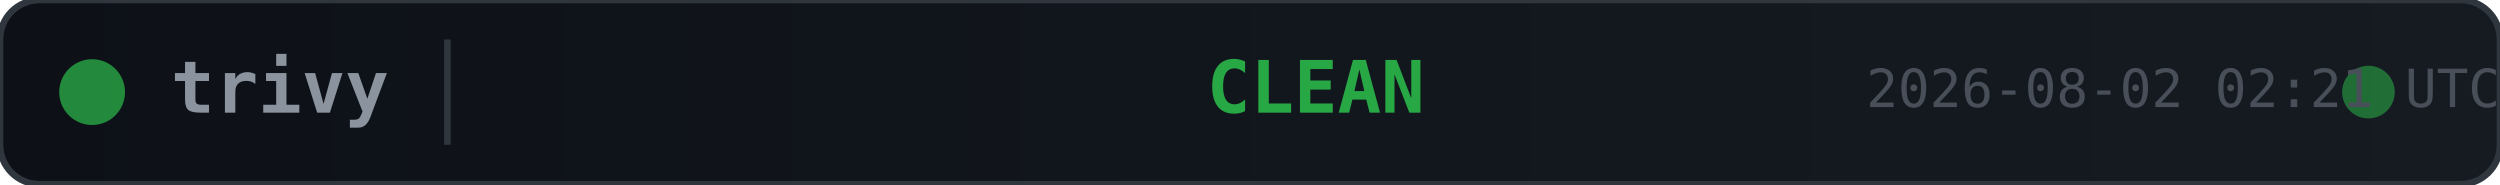
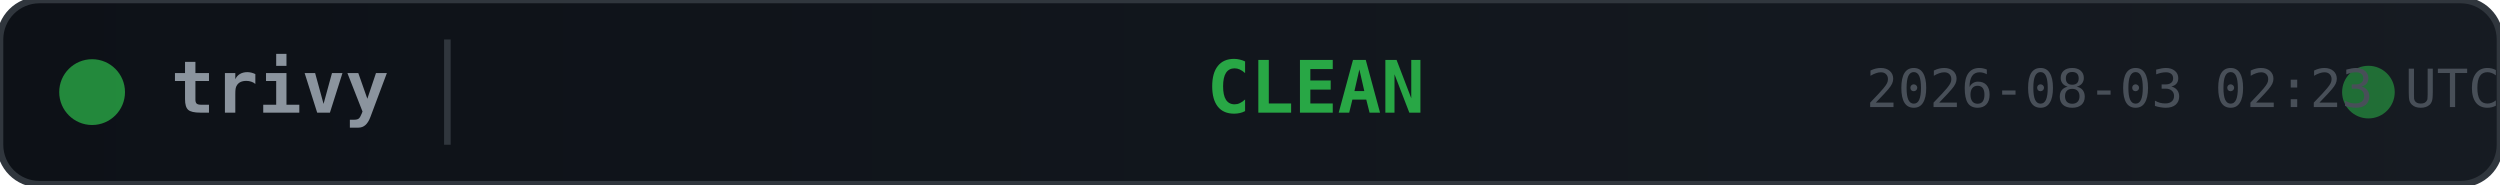
<svg xmlns="http://www.w3.org/2000/svg" width="380" height="28">
  <defs>
    <linearGradient id="bg" x1="0" y1="0" x2="1" y2="0">
      <stop offset="0%" stop-color="#0d1117" />
      <stop offset="100%" stop-color="#161b22" />
    </linearGradient>
  </defs>
  <rect width="380" height="28" rx="6" fill="url(#bg)" stroke="#30363d" stroke-width="1" />
  <circle cx="14" cy="14" r="5" fill="#28a745" opacity="0.8">
    <animate attributeName="opacity" values="0.8;0.4;0.8" dur="2s" repeatCount="indefinite" />
  </circle>
  <text x="26" y="14" fill="#8b949e" font-family="monospace" font-size="11" font-weight="600" dominant-baseline="middle">trivy</text>
  <line x1="68" y1="6" x2="68" y2="22" stroke="#30363d" stroke-width="1" />
  <text x="200" y="14" fill="#28a745" font-family="monospace" font-size="11" font-weight="700" text-anchor="middle" dominant-baseline="middle">CLEAN</text>
  <circle cx="360" cy="14" r="4" fill="#28a745" opacity="0.6">
    <animate attributeName="r" values="4;6;4" dur="1.5s" repeatCount="indefinite" />
    <animate attributeName="opacity" values="0.6;0.2;0.6" dur="1.5s" repeatCount="indefinite" />
  </circle>
-   <text x="380" y="14" fill="#484f58" font-family="monospace" font-size="8" text-anchor="end" dominant-baseline="middle">2026-08-02 02:21 UTC</text>
+   <text x="380" y="14" fill="#484f58" font-family="monospace" font-size="8" text-anchor="end" dominant-baseline="middle">2026-08-03 02:23 UTC</text>
</svg>
